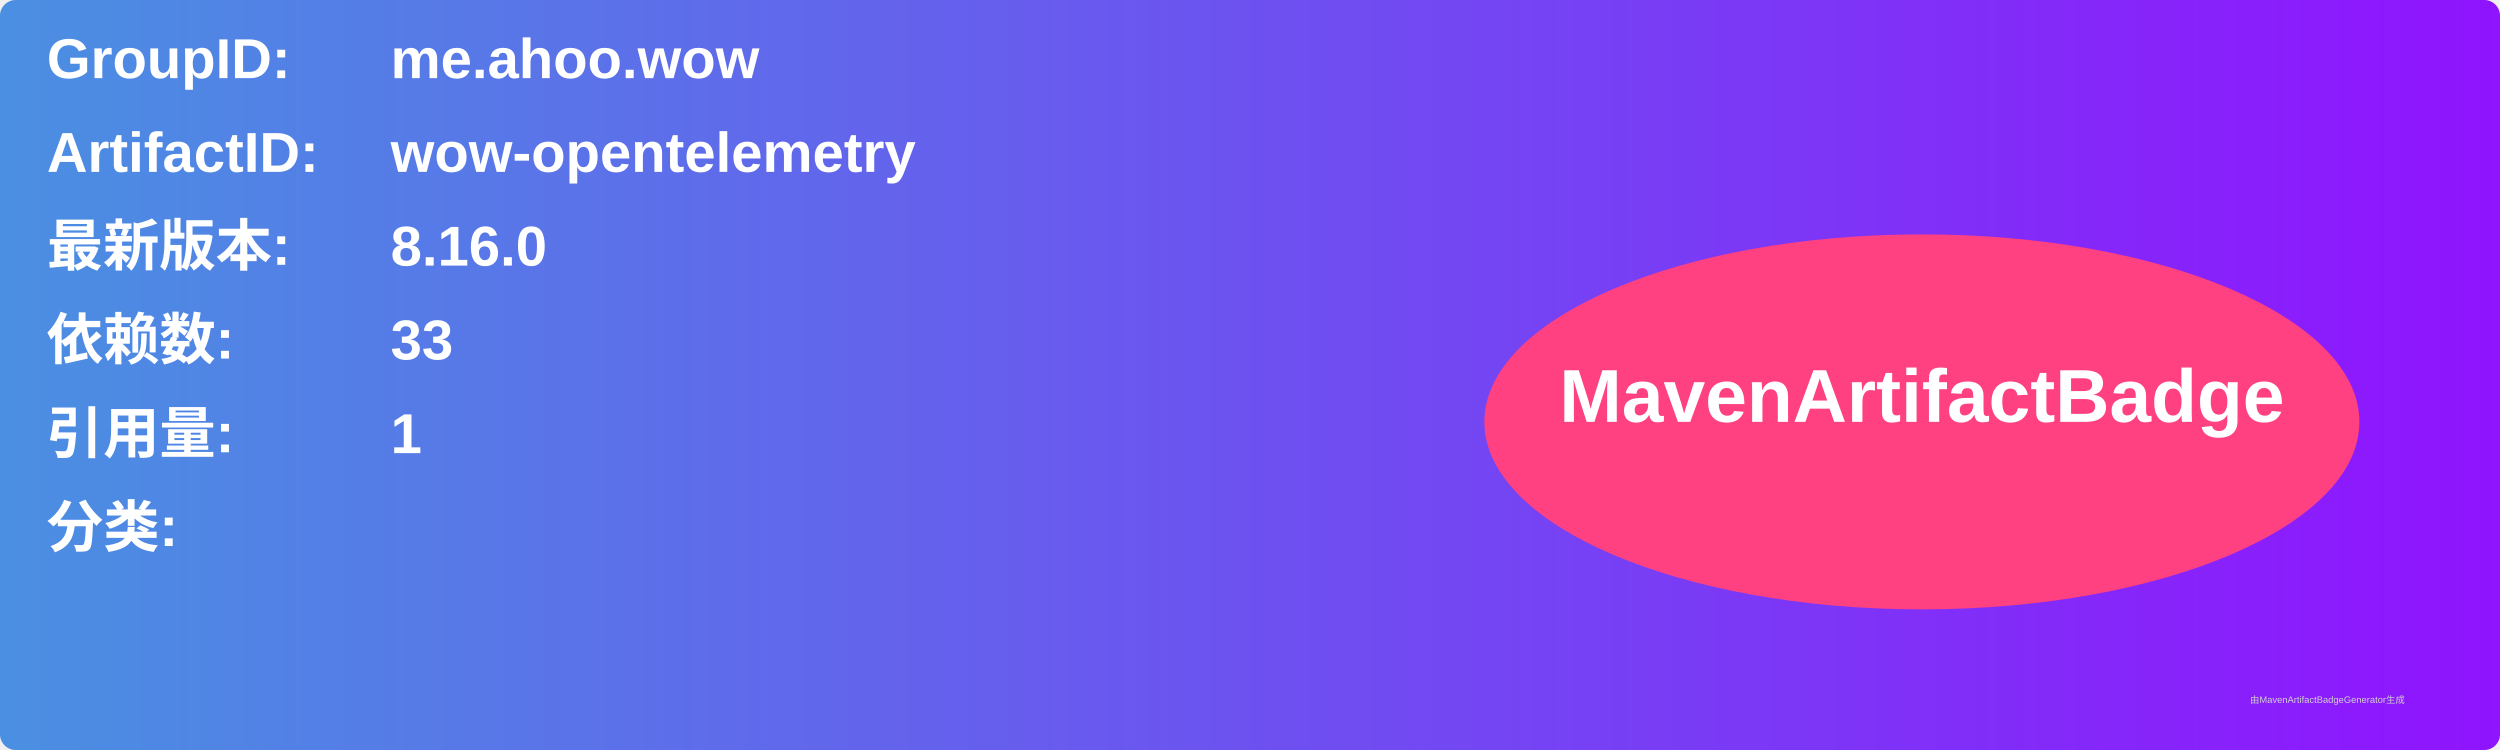
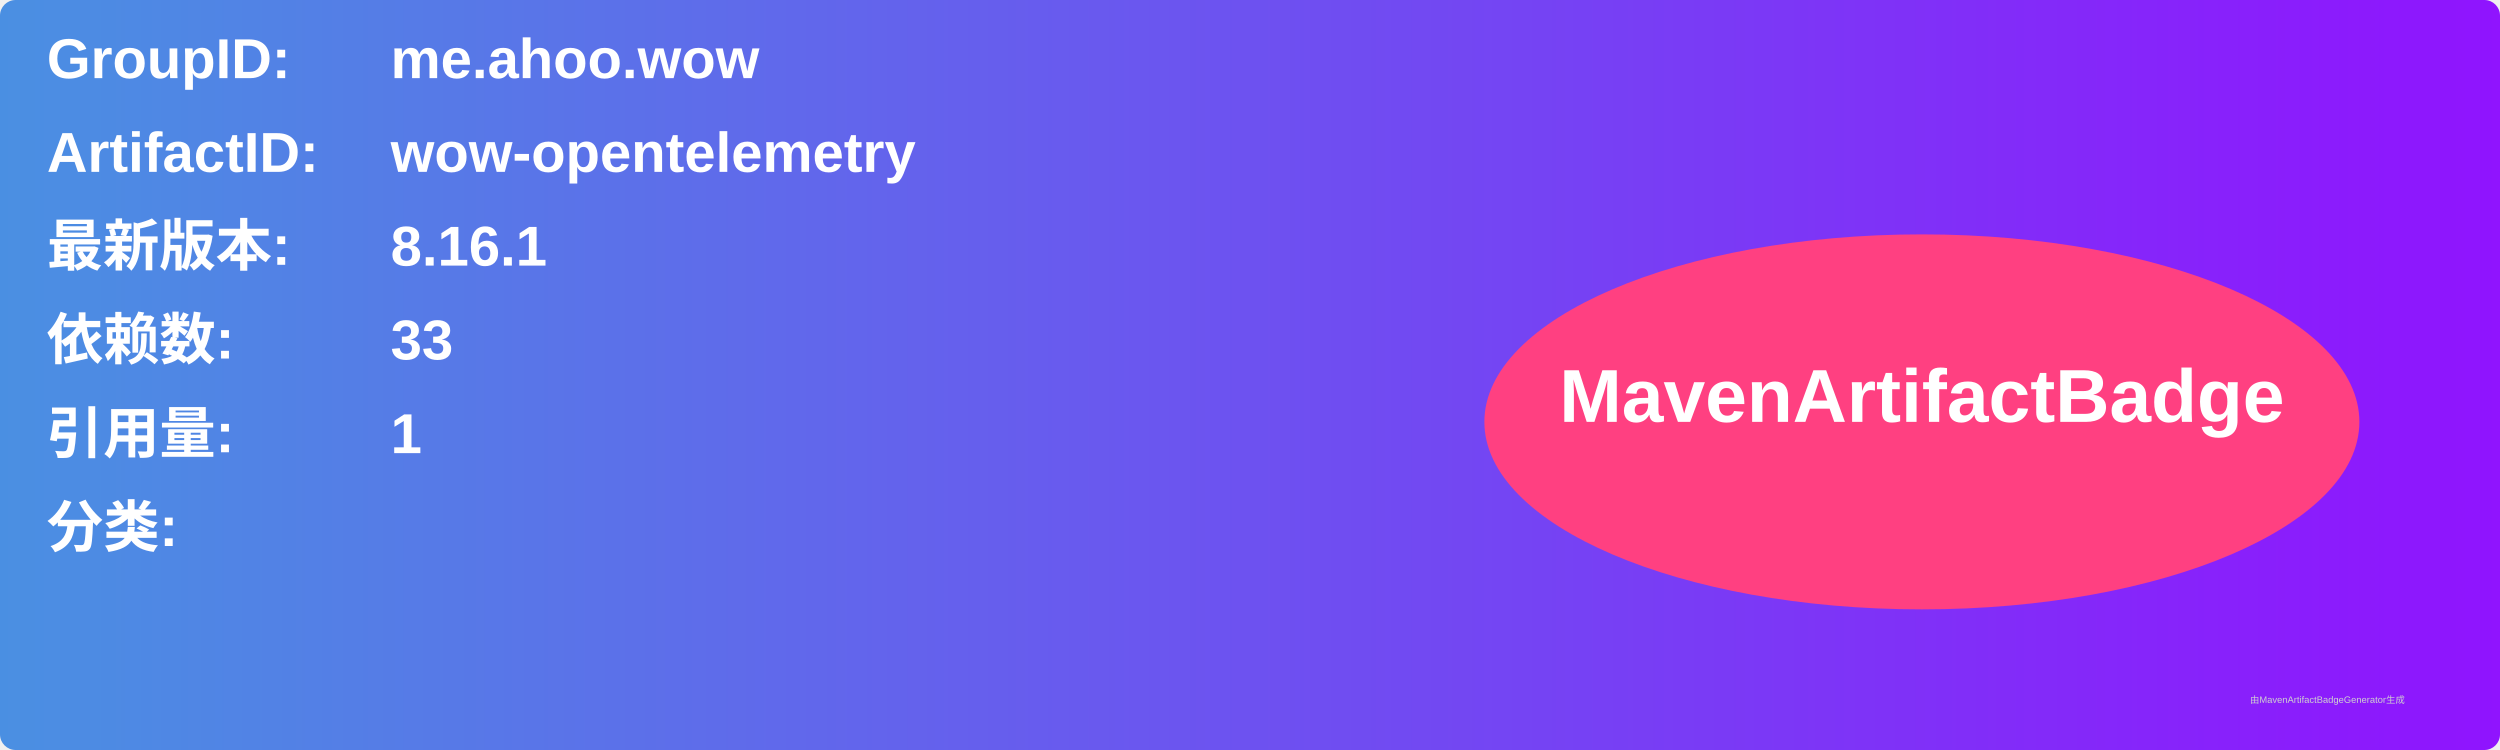
<svg xmlns="http://www.w3.org/2000/svg" width="800" height="240" viewBox="0 0 800 240">
  <linearGradient id="grad" x1="0%" y1="0%" x2="100%" y2="0%">
    <stop offset="0%" stop-color="#4a90e2" />
    <stop offset="100%" stop-color="#9013fe" />
  </linearGradient>
  <rect width="100%" height="100%" rx="5" ry="5" fill="url(#grad)" />
  <g transform="translate(15, 15)">
    <text x="0" y="10" font-family="Arial" font-size="18" fill="white" font-weight="bold" width="260">GroupID:</text>
    <text x="110" y="10" font-family="Arial" font-size="18" fill="white" font-weight="bold" width="460">me.ahoo.wow</text>
    <text x="0" y="40" font-family="Arial" font-size="18" fill="white" font-weight="bold" width="260">ArtifactID:</text>
    <text x="110" y="40" font-family="Arial" font-size="18" fill="white" font-weight="bold" width="460">wow-opentelemetry</text>
    <text x="0" y="70" font-family="Arial" font-size="18" fill="white" font-weight="bold">最新版本:</text>
    <text x="110" y="70" font-family="Arial" font-size="18" fill="white" font-weight="bold">
-       <tspan font-weight="bold">8.16.0</tspan>
+       <tspan font-weight="bold">8.16.1</tspan>
    </text>
    <text x="0" y="100" font-family="Arial" font-size="18" fill="white" font-weight="bold">依赖数: </text>
    <text x="110" y="100" font-family="Arial" font-size="18" fill="white">
      <tspan font-weight="bold">33</tspan>
    </text>
    <text x="0" y="130" font-family="Arial" font-size="18" fill="white" font-weight="bold">引用量: </text>
    <text x="110" y="130" font-family="Arial" font-size="18" fill="white">
      <tspan font-weight="bold">1</tspan>
    </text>
    <text x="0" y="160" font-family="Arial" font-size="18" fill="white" font-weight="bold">分类:</text>
    <text x="10" y="190" font-family="Arial" font-size="10" fill="white">
      <tspan font-weight="bold" />
    </text>
    <ellipse cx="600" cy="120" rx="140" ry="60" fill="#ff4081" />
    <text x="600" y="120" text-anchor="middle" font-family="Arial" font-size="24" fill="white" font-weight="bold">MavenArtifactBadge</text>
  </g>
  <text x="720" y="225" font-family="Arial" font-size="3" fill="#d0d0d0">由MavenArtifactBadgeGenerator生成</text>
</svg>
